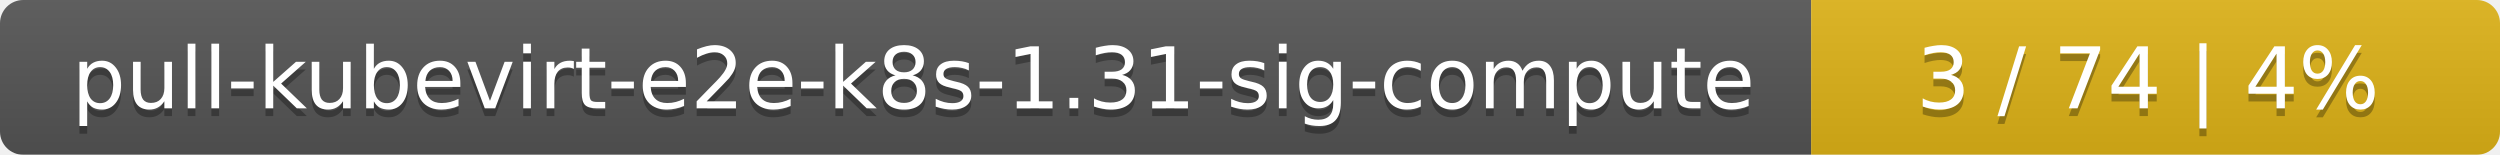
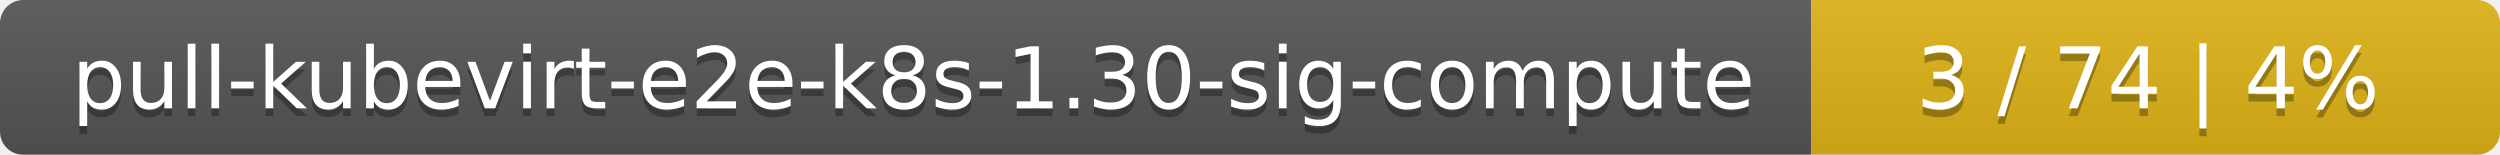
<svg xmlns="http://www.w3.org/2000/svg" width="323" height="20">
  <linearGradient id="smooth" x2="0" y2="100%">
    <stop offset="0" stop-color="#bbb" stop-opacity=".1" />
    <stop offset="1" stop-opacity=".1" />
  </linearGradient>
  <mask id="round">
    <rect width="323" height="20" rx="3" fill="#fff" />
  </mask>
  <g mask="url(#round)">
    <rect width="234" height="20" fill="#555" />
    <rect x="234" width="89" height="20" fill="#dfb317" />
    <rect width="323" height="20" fill="url(#smooth)" />
  </g>
  <g fill="#fff" text-anchor="middle" font-family="DejaVu Sans,Verdana,Geneva,sans-serif" font-size="11">
-     <text x="118" y="15" fill="#010101" fill-opacity=".3">pull-kubevirt-e2e-k8s-1.31-sig-compute</text>
-     <text x="118" y="14">pull-kubevirt-e2e-k8s-1.31-sig-compute</text>
+     <text x="118" y="15" fill="#010101" fill-opacity=".3">pull-kubevirt-e2e-k8s-1.30-sig-compute</text>
+     <text x="118" y="14">pull-kubevirt-e2e-k8s-1.30-sig-compute</text>
    <text x="277.5" y="15" fill="#010101" fill-opacity=".3">3 / 74    |    4%</text>
    <text x="277.5" y="14">3 / 74    |    4%</text>
  </g>
</svg>
